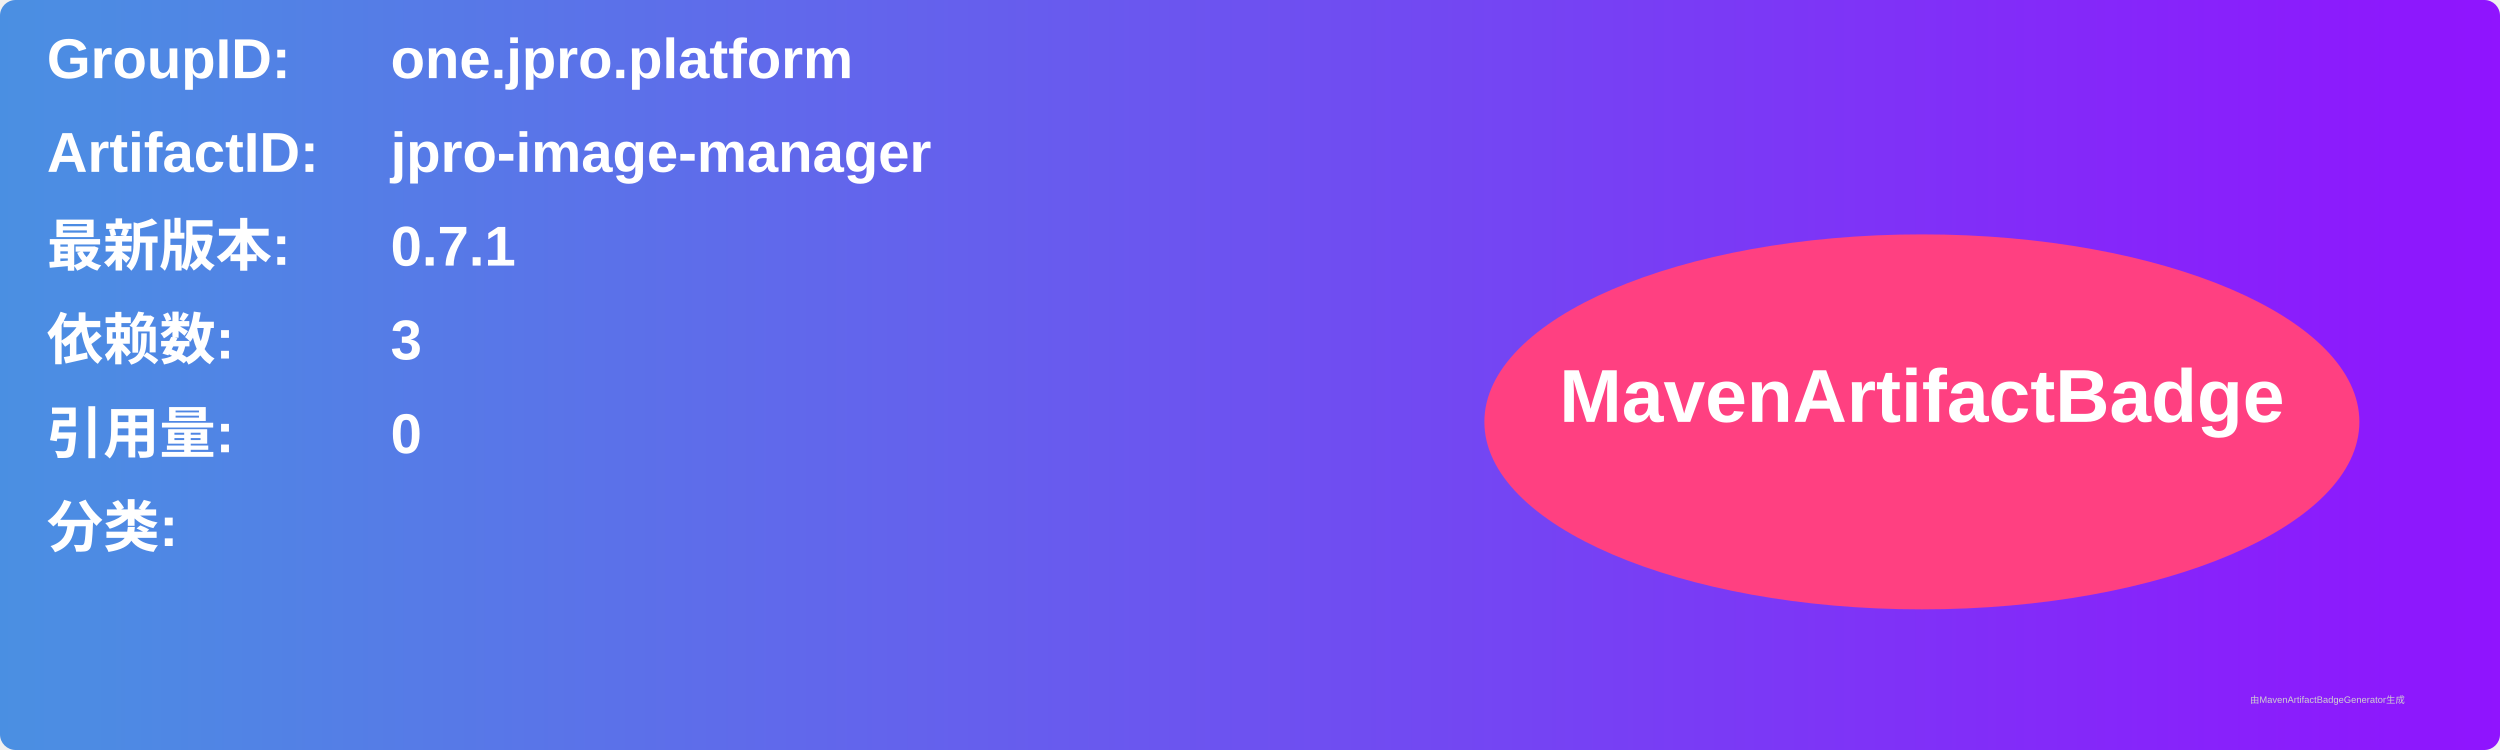
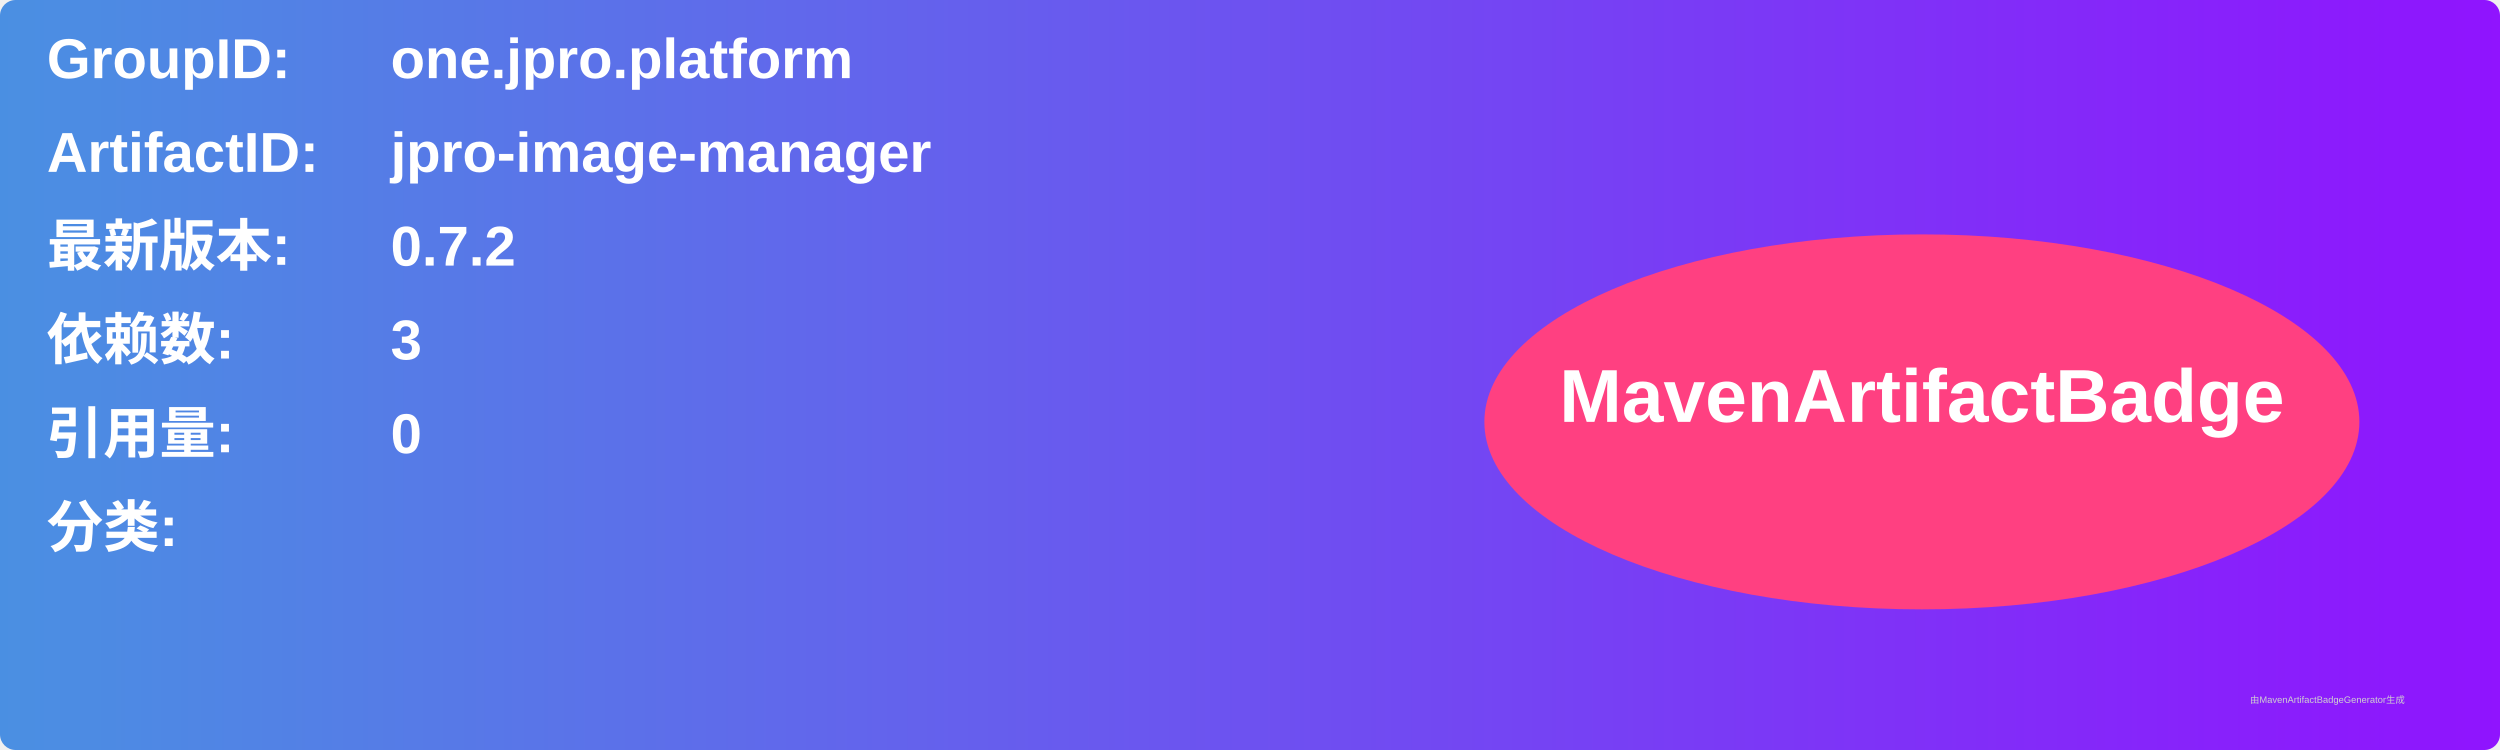
<svg xmlns="http://www.w3.org/2000/svg" width="800" height="240" viewBox="0 0 800 240">
  <linearGradient id="grad" x1="0%" y1="0%" x2="100%" y2="0%">
    <stop offset="0%" stop-color="#4a90e2" />
    <stop offset="100%" stop-color="#9013fe" />
  </linearGradient>
  <rect width="100%" height="100%" rx="5" ry="5" fill="url(#grad)" />
  <g transform="translate(15, 15)">
    <text x="0" y="10" font-family="Arial" font-size="18" fill="white" font-weight="bold" width="260">GroupID:</text>
    <text x="110" y="10" font-family="Arial" font-size="18" fill="white" font-weight="bold" width="460">one.jpro.platform</text>
    <text x="0" y="40" font-family="Arial" font-size="18" fill="white" font-weight="bold" width="260">ArtifactID:</text>
    <text x="110" y="40" font-family="Arial" font-size="18" fill="white" font-weight="bold" width="460">jpro-image-manager</text>
    <text x="0" y="70" font-family="Arial" font-size="18" fill="white" font-weight="bold">最新版本:</text>
    <text x="110" y="70" font-family="Arial" font-size="18" fill="white" font-weight="bold">
-       <tspan font-weight="bold">0.7.1</tspan>
+       <tspan font-weight="bold">0.7.2</tspan>
    </text>
    <text x="0" y="100" font-family="Arial" font-size="18" fill="white" font-weight="bold">依赖数: </text>
    <text x="110" y="100" font-family="Arial" font-size="18" fill="white">
      <tspan font-weight="bold">3</tspan>
    </text>
    <text x="0" y="130" font-family="Arial" font-size="18" fill="white" font-weight="bold">引用量: </text>
    <text x="110" y="130" font-family="Arial" font-size="18" fill="white">
      <tspan font-weight="bold">0</tspan>
    </text>
    <text x="0" y="160" font-family="Arial" font-size="18" fill="white" font-weight="bold">分类:</text>
    <text x="10" y="190" font-family="Arial" font-size="10" fill="white">
      <tspan font-weight="bold" />
    </text>
    <ellipse cx="600" cy="120" rx="140" ry="60" fill="#ff4081" />
    <text x="600" y="120" text-anchor="middle" font-family="Arial" font-size="24" fill="white" font-weight="bold">MavenArtifactBadge</text>
  </g>
  <text x="720" y="225" font-family="Arial" font-size="3" fill="#d0d0d0">由MavenArtifactBadgeGenerator生成</text>
</svg>
